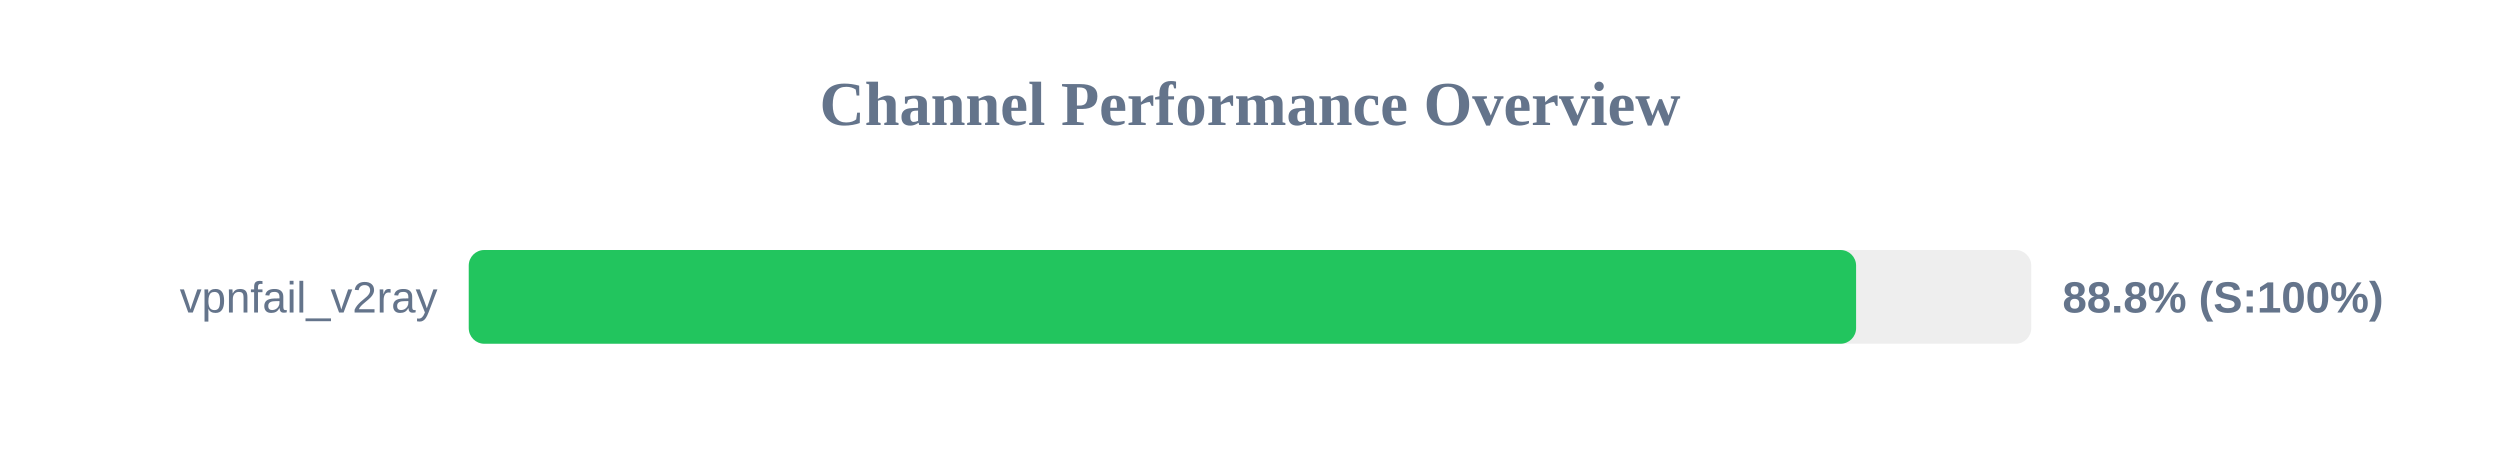
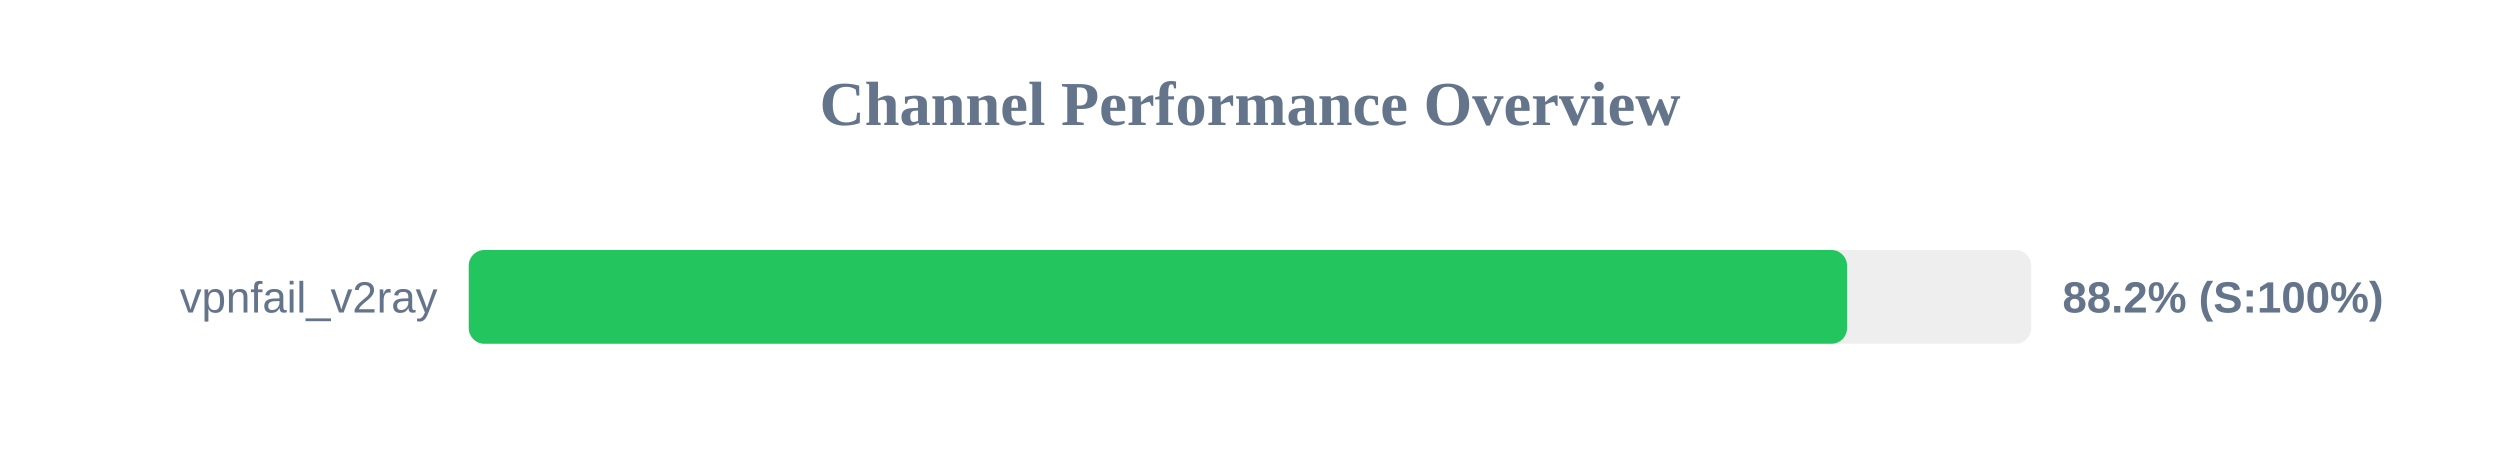
<svg xmlns="http://www.w3.org/2000/svg" width="800" height="150" version="1.1">
  <style>
        .row { font: 14px Arial; fill: #64748b; }
        .score { font: bold 14px Arial; fill: #64748b; }
    </style>
  <text x="400" y="40" text-anchor="middle" font-size="20px" font-weight="bold" fill="#64748b">Channel Performance Overview</text>
  <rect x="150" y="80" width="500" height="30" fill="#eee" rx="5" />
-   <rect x="150" y="80" width="443.95" height="30" fill="#22c55e" rx="5" />
+   <rect x="150" y="80" width="441.05" height="30" fill="#22c55e" rx="5" />
  <text x="140" y="100" text-anchor="end" class="row">vpnfail_v2ray</text>
-   <text x="660" y="100" text-anchor="start" class="score">88.8% (S:100%)</text>
+   <text x="660" y="100" text-anchor="start" class="score">88.2% (S:100%)</text>
</svg>
